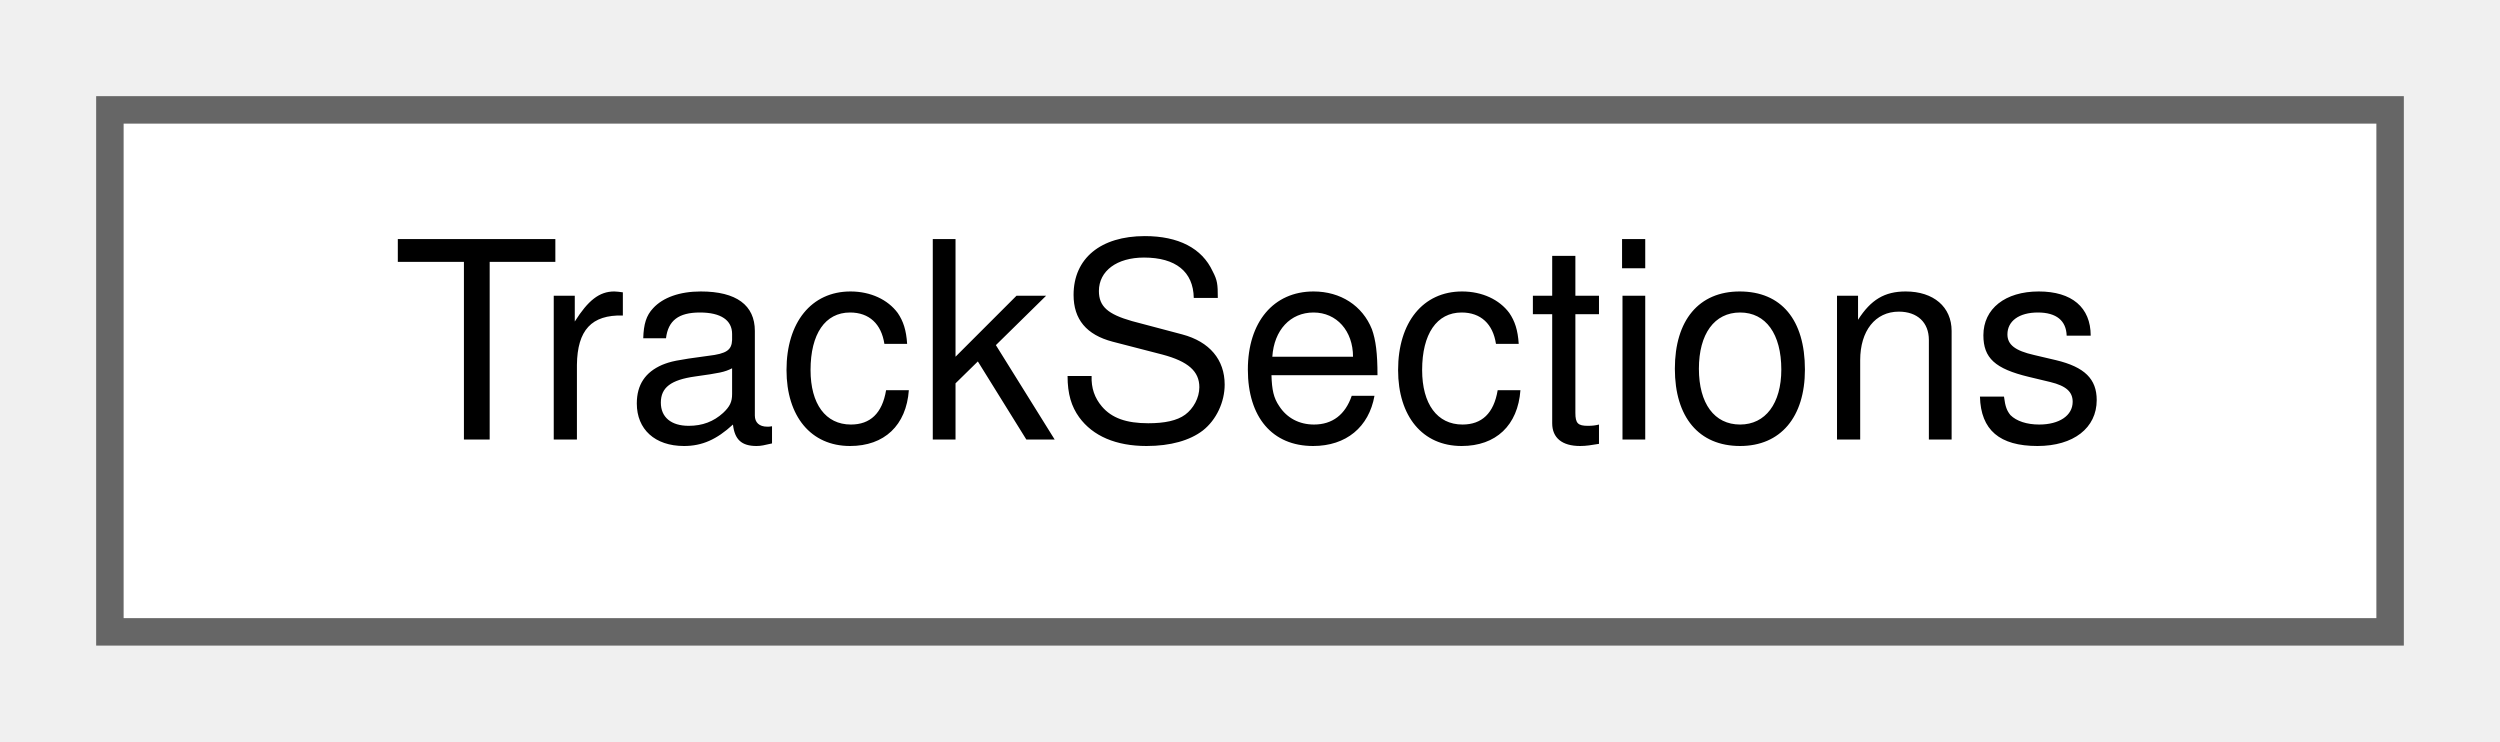
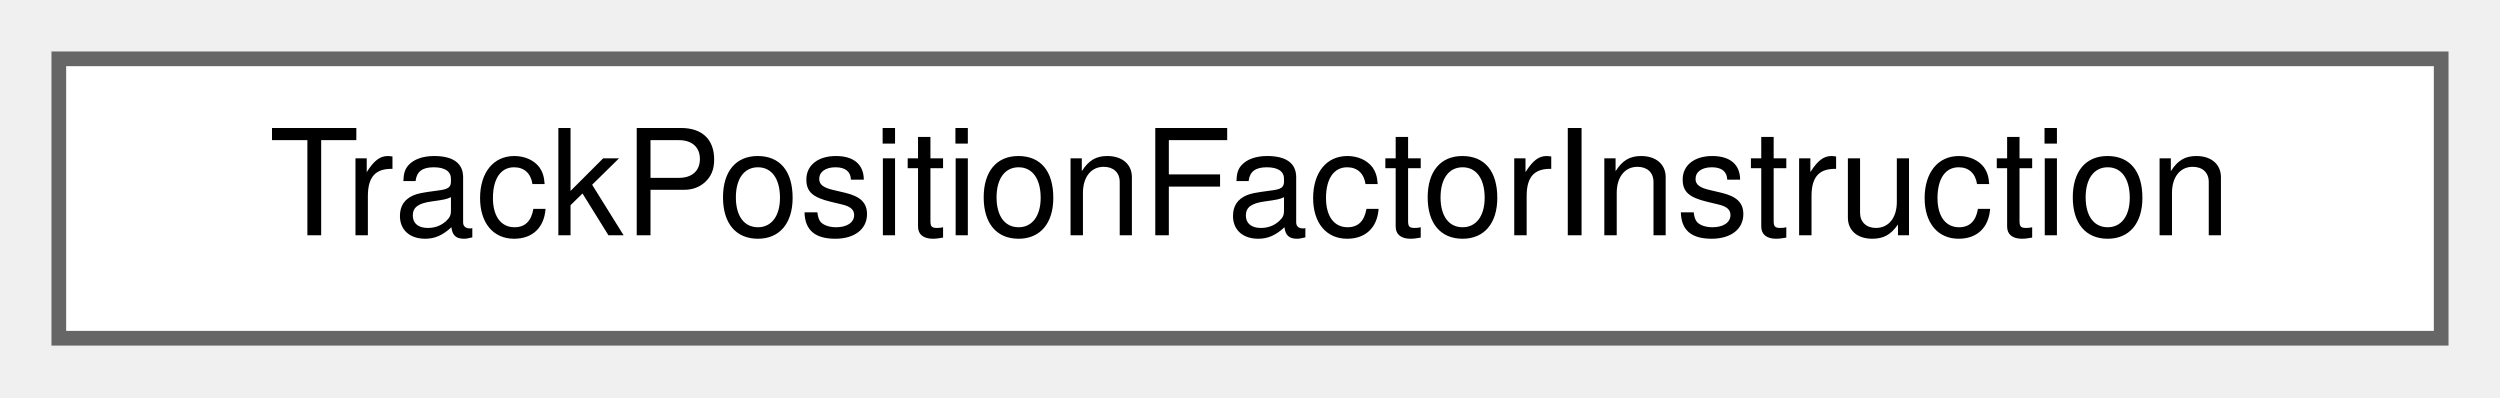
- <svg xmlns="http://www.w3.org/2000/svg" xmlns:xlink="http://www.w3.org/1999/xlink" width="91pt" height="27pt" viewBox="0.00 0.00 91.00 27.00">
+ <svg xmlns="http://www.w3.org/2000/svg" xmlns:xlink="http://www.w3.org/1999/xlink" width="170pt" height="27pt" viewBox="0.00 0.00 170.00 27.00">
  <g id="graph0" class="graph" transform="scale(1 1) rotate(0) translate(4 23)">
    <g id="Node000000" class="node">
      <g id="a_Node000000">
-         <a xlink:href="structTrackSections.html" target="_top" xlink:title=" ">
-           <polygon fill="white" stroke="#666666" points="83,-19 0,-19 0,0 83,0 83,-19" />
-           <text text-anchor="middle" x="41.5" y="-7" font-family="Helvetica,sans-Serif" font-size="10.00">TrackSections</text>
+         <a xlink:href="structTrackPositionFactorInstruction.html" target="_top" xlink:title=" ">
+           <polygon fill="white" stroke="#666666" points="162,-19 0,-19 0,0 162,0 162,-19" />
+           <text text-anchor="middle" x="81" y="-7" font-family="Helvetica,sans-Serif" font-size="10.00">TrackPositionFactorInstruction</text>
        </a>
      </g>
    </g>
  </g>
</svg>
